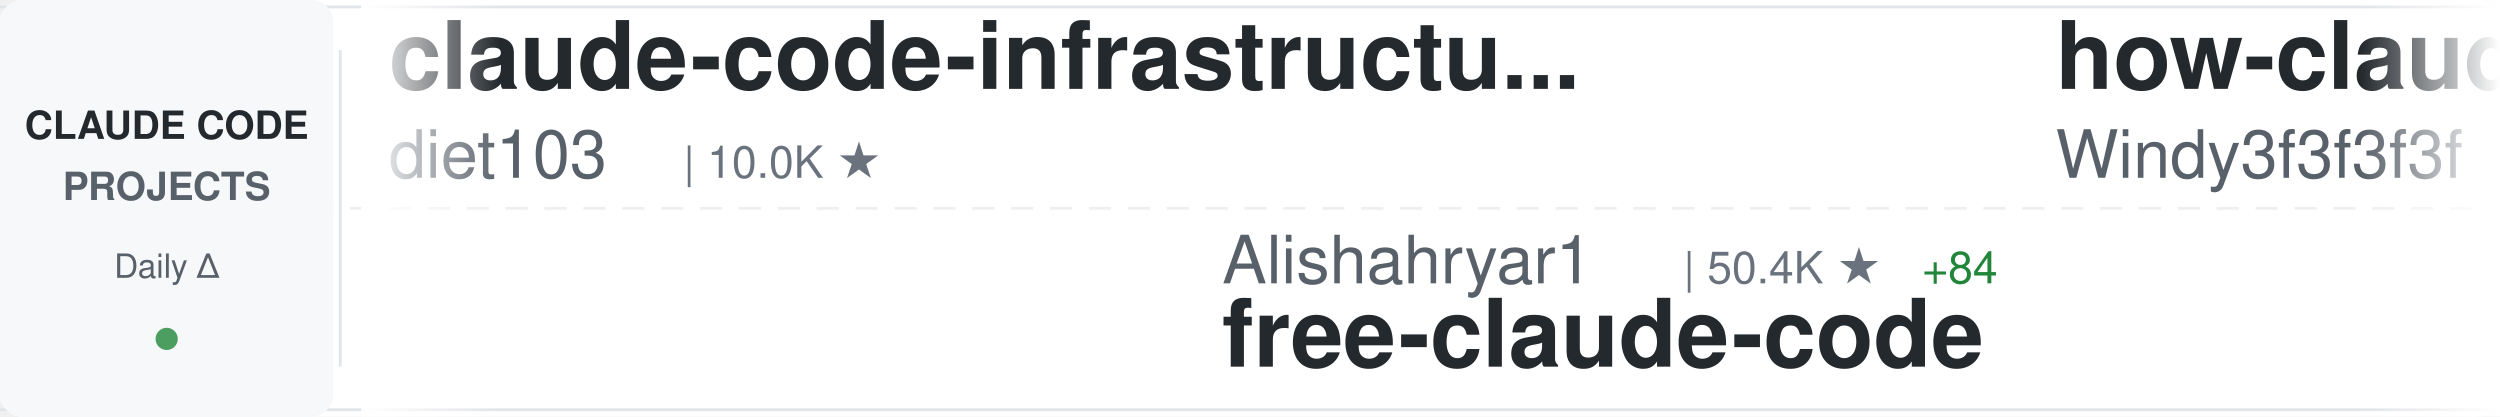
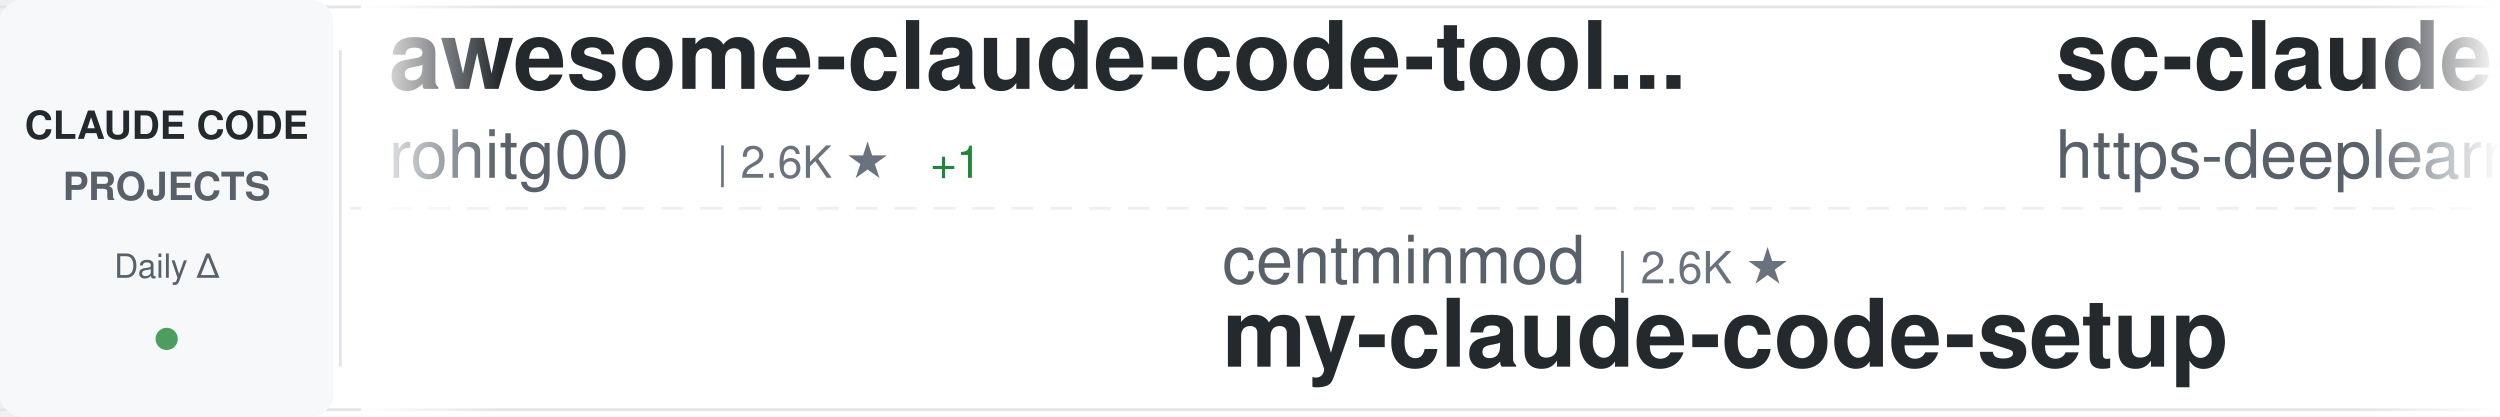
<svg xmlns="http://www.w3.org/2000/svg" width="900" height="150">
  <defs>
    <linearGradient id="awesomeLeftFade" x1="0%" y1="0%" x2="100%" y2="0%">
      <stop offset="0%" style="stop-color:#ffffff;stop-opacity:1" />
      <stop offset="100%" style="stop-color:#ffffff;stop-opacity:0" />
    </linearGradient>
    <linearGradient id="awesomeRightFade" x1="0%" y1="0%" x2="100%" y2="0%">
      <stop offset="0%" style="stop-color:#ffffff;stop-opacity:0" />
      <stop offset="100%" style="stop-color:#ffffff;stop-opacity:1" />
    </linearGradient>
  </defs>
  <rect width="900" height="150" fill="#ffffff" rx="8" />
  <rect x="0" y="2" width="900" height="1" fill="#e1e4e8" />
  <rect x="0" y="147" width="900" height="1" fill="#e1e4e8" />
  <line x1="0" y1="75" x2="900" y2="75" stroke="#e1e4e8" stroke-width="1" stroke-dasharray="8 6" opacity="0.6" />
  <rect x="0" y="0" width="120" height="150" fill="#f6f8fa" rx="8" />
  <text x="60" y="50" font-family="-apple-system, BlinkMacSystemFont, 'Segoe UI', Helvetica, Arial, sans-serif" font-size="14" font-weight="600" fill="#24292e" text-anchor="middle">CLAUDE CODE</text>
  <text x="60" y="72" font-family="-apple-system, BlinkMacSystemFont, 'Segoe UI', Helvetica, Arial, sans-serif" font-size="14" font-weight="600" fill="#586069" text-anchor="middle">PROJECTS</text>
  <text x="60" y="100" font-family="-apple-system, BlinkMacSystemFont, 'Segoe UI', Helvetica, Arial, sans-serif" font-size="12" font-weight="500" fill="#586069" text-anchor="middle">Daily Δ</text>
  <circle cx="60" cy="122" r="4" fill="#22863a" opacity="0.8" />
  <rect x="122" y="18" width="1" height="114" fill="#e1e4e8" />
  <clipPath id="awesomeTickerClip">
    <rect x="130" y="0" width="770" height="150" />
  </clipPath>
  <g clip-path="url(#awesomeTickerClip)">
    <g id="awesomeTickerItems">
      <animateTransform attributeName="transform" attributeType="XML" type="translate" from="0 0" to="-3000 0" dur="54s" repeatCount="indefinite" />
      <g transform="translate(0, 0)">
-         <text x="140" y="32" font-family="-apple-system, BlinkMacSystemFont, 'Segoe UI', Helvetica, Arial, sans-serif" font-size="34" font-weight="600" fill="#24292e">claude-code-infrastructu...</text>
-         <text x="140" y="64" font-family="-apple-system, BlinkMacSystemFont, 'Segoe UI', Helvetica, Arial, sans-serif" font-size="24" font-weight="400" fill="#586069">diet103</text>
-         <text x="246" y="64" font-family="-apple-system, BlinkMacSystemFont, 'Segoe UI', Helvetica, Arial, sans-serif" font-size="16" font-weight="500" fill="#6a737d">| 10.0K ★</text>
+         <text x="140" y="32" font-family="-apple-system, BlinkMacSystemFont, 'Segoe UI', Helvetica, Arial, sans-serif" font-size="34" font-weight="600" fill="#24292e">awesome-claude-code-tool...</text>
+         <text x="140" y="64" font-family="-apple-system, BlinkMacSystemFont, 'Segoe UI', Helvetica, Arial, sans-serif" font-size="24" font-weight="400" fill="#586069">rohitg00</text>
+         <text x="258" y="64" font-family="-apple-system, BlinkMacSystemFont, 'Segoe UI', Helvetica, Arial, sans-serif" font-size="16" font-weight="500" fill="#6a737d">| 2.6K ★</text>
+         <text x="335" y="64" font-family="-apple-system, BlinkMacSystemFont, 'Segoe UI', Helvetica, Arial, sans-serif" font-size="16" font-weight="500" fill="#22863a"> +1</text>
      </g>
      <g transform="translate(300, 0)">
-         <text x="140" y="102" font-family="-apple-system, BlinkMacSystemFont, 'Segoe UI', Helvetica, Arial, sans-serif" font-size="24" font-weight="400" fill="#586069">Alishahryar1</text>
-         <text x="306" y="102" font-family="-apple-system, BlinkMacSystemFont, 'Segoe UI', Helvetica, Arial, sans-serif" font-size="16" font-weight="500" fill="#6a737d">| 50.4K ★</text>
-         <text x="392" y="102" font-family="-apple-system, BlinkMacSystemFont, 'Segoe UI', Helvetica, Arial, sans-serif" font-size="16" font-weight="500" fill="#22863a"> +84</text>
-         <text x="140" y="132" font-family="-apple-system, BlinkMacSystemFont, 'Segoe UI', Helvetica, Arial, sans-serif" font-size="34" font-weight="600" fill="#24292e">free-claude-code</text>
+         <text x="140" y="102" font-family="-apple-system, BlinkMacSystemFont, 'Segoe UI', Helvetica, Arial, sans-serif" font-size="24" font-weight="400" fill="#586069">centminmod</text>
+         <text x="282" y="102" font-family="-apple-system, BlinkMacSystemFont, 'Segoe UI', Helvetica, Arial, sans-serif" font-size="16" font-weight="500" fill="#6a737d">| 2.6K ★</text>
+         <text x="140" y="132" font-family="-apple-system, BlinkMacSystemFont, 'Segoe UI', Helvetica, Arial, sans-serif" font-size="34" font-weight="600" fill="#24292e">my-claude-code-setup</text>
      </g>
      <g transform="translate(600, 0)">
-         <text x="140" y="32" font-family="-apple-system, BlinkMacSystemFont, 'Segoe UI', Helvetica, Arial, sans-serif" font-size="34" font-weight="600" fill="#24292e">how-claude-code-works</text>
-         <text x="140" y="64" font-family="-apple-system, BlinkMacSystemFont, 'Segoe UI', Helvetica, Arial, sans-serif" font-size="24" font-weight="400" fill="#586069">Windy3f3f3f3f</text>
-         <text x="318" y="64" font-family="-apple-system, BlinkMacSystemFont, 'Segoe UI', Helvetica, Arial, sans-serif" font-size="16" font-weight="500" fill="#6a737d">| 3.5K ★</text>
+         <text x="140" y="32" font-family="-apple-system, BlinkMacSystemFont, 'Segoe UI', Helvetica, Arial, sans-serif" font-size="34" font-weight="600" fill="#24292e">sc-claude-code-files</text>
+         <text x="140" y="64" font-family="-apple-system, BlinkMacSystemFont, 'Segoe UI', Helvetica, Arial, sans-serif" font-size="24" font-weight="400" fill="#586069">https-deeplearning-ai</text>
+         <text x="414" y="64" font-family="-apple-system, BlinkMacSystemFont, 'Segoe UI', Helvetica, Arial, sans-serif" font-size="16" font-weight="500" fill="#6a737d">| 544 ★</text>
      </g>
      <g transform="translate(900, 0)">
-         <text x="140" y="102" font-family="-apple-system, BlinkMacSystemFont, 'Segoe UI', Helvetica, Arial, sans-serif" font-size="24" font-weight="400" fill="#586069">krusemediallc</text>
-         <text x="318" y="102" font-family="-apple-system, BlinkMacSystemFont, 'Segoe UI', Helvetica, Arial, sans-serif" font-size="16" font-weight="500" fill="#6a737d">| 1.4K ★</text>
-         <text x="395" y="102" font-family="-apple-system, BlinkMacSystemFont, 'Segoe UI', Helvetica, Arial, sans-serif" font-size="16" font-weight="500" fill="#22863a"> +1</text>
-         <text x="140" y="132" font-family="-apple-system, BlinkMacSystemFont, 'Segoe UI', Helvetica, Arial, sans-serif" font-size="34" font-weight="600" fill="#24292e">arcads-claude-code</text>
+         <text x="140" y="102" font-family="-apple-system, BlinkMacSystemFont, 'Segoe UI', Helvetica, Arial, sans-serif" font-size="24" font-weight="400" fill="#586069">luyao618</text>
+         <text x="258" y="102" font-family="-apple-system, BlinkMacSystemFont, 'Segoe UI', Helvetica, Arial, sans-serif" font-size="16" font-weight="500" fill="#6a737d">| 1.7K ★</text>
+         <text x="140" y="132" font-family="-apple-system, BlinkMacSystemFont, 'Segoe UI', Helvetica, Arial, sans-serif" font-size="34" font-weight="600" fill="#24292e">Claude-Code-Source-Study</text>
      </g>
      <g transform="translate(1200, 0)">
-         <text x="140" y="32" font-family="-apple-system, BlinkMacSystemFont, 'Segoe UI', Helvetica, Arial, sans-serif" font-size="34" font-weight="600" fill="#24292e">Claude-Code-Source-Study</text>
-         <text x="140" y="64" font-family="-apple-system, BlinkMacSystemFont, 'Segoe UI', Helvetica, Arial, sans-serif" font-size="24" font-weight="400" fill="#586069">luyao618</text>
-         <text x="258" y="64" font-family="-apple-system, BlinkMacSystemFont, 'Segoe UI', Helvetica, Arial, sans-serif" font-size="16" font-weight="500" fill="#6a737d">| 1.7K ★</text>
+         <text x="140" y="32" font-family="-apple-system, BlinkMacSystemFont, 'Segoe UI', Helvetica, Arial, sans-serif" font-size="34" font-weight="600" fill="#24292e">claude-code-rev</text>
+         <text x="140" y="64" font-family="-apple-system, BlinkMacSystemFont, 'Segoe UI', Helvetica, Arial, sans-serif" font-size="24" font-weight="400" fill="#586069">oboard</text>
+         <text x="234" y="64" font-family="-apple-system, BlinkMacSystemFont, 'Segoe UI', Helvetica, Arial, sans-serif" font-size="16" font-weight="500" fill="#6a737d">| 3.3K ★</text>
+         <text x="311" y="64" font-family="-apple-system, BlinkMacSystemFont, 'Segoe UI', Helvetica, Arial, sans-serif" font-size="16" font-weight="500" fill="#cb2431"> -1</text>
      </g>
      <g transform="translate(1500, 0)">
-         <text x="140" y="102" font-family="-apple-system, BlinkMacSystemFont, 'Segoe UI', Helvetica, Arial, sans-serif" font-size="24" font-weight="400" fill="#586069">ponponon</text>
-         <text x="258" y="102" font-family="-apple-system, BlinkMacSystemFont, 'Segoe UI', Helvetica, Arial, sans-serif" font-size="16" font-weight="500" fill="#6a737d">| 2.3K ★</text>
-         <text x="140" y="132" font-family="-apple-system, BlinkMacSystemFont, 'Segoe UI', Helvetica, Arial, sans-serif" font-size="34" font-weight="600" fill="#24292e">claude_code_src</text>
+         <text x="140" y="102" font-family="-apple-system, BlinkMacSystemFont, 'Segoe UI', Helvetica, Arial, sans-serif" font-size="24" font-weight="400" fill="#586069">darcyegb</text>
+         <text x="258" y="102" font-family="-apple-system, BlinkMacSystemFont, 'Segoe UI', Helvetica, Arial, sans-serif" font-size="16" font-weight="500" fill="#6a737d">| 760 ★</text>
+         <text x="140" y="132" font-family="-apple-system, BlinkMacSystemFont, 'Segoe UI', Helvetica, Arial, sans-serif" font-size="34" font-weight="600" fill="#24292e">ClaudeCodeAgents</text>
      </g>
      <g transform="translate(1800, 0)">
-         <text x="140" y="32" font-family="-apple-system, BlinkMacSystemFont, 'Segoe UI', Helvetica, Arial, sans-serif" font-size="34" font-weight="600" fill="#24292e">claude-code-action</text>
-         <text x="140" y="64" font-family="-apple-system, BlinkMacSystemFont, 'Segoe UI', Helvetica, Arial, sans-serif" font-size="24" font-weight="400" fill="#586069">anthropics</text>
-         <text x="282" y="64" font-family="-apple-system, BlinkMacSystemFont, 'Segoe UI', Helvetica, Arial, sans-serif" font-size="16" font-weight="500" fill="#6a737d">| 8.7K ★</text>
+         <text x="140" y="32" font-family="-apple-system, BlinkMacSystemFont, 'Segoe UI', Helvetica, Arial, sans-serif" font-size="34" font-weight="600" fill="#24292e">Claude-code</text>
+         <text x="140" y="64" font-family="-apple-system, BlinkMacSystemFont, 'Segoe UI', Helvetica, Arial, sans-serif" font-size="24" font-weight="400" fill="#586069">fazxes</text>
+         <text x="234" y="64" font-family="-apple-system, BlinkMacSystemFont, 'Segoe UI', Helvetica, Arial, sans-serif" font-size="16" font-weight="500" fill="#6a737d">| 232 ★</text>
      </g>
      <g transform="translate(2100, 0)">
-         <text x="140" y="102" font-family="-apple-system, BlinkMacSystemFont, 'Segoe UI', Helvetica, Arial, sans-serif" font-size="24" font-weight="400" fill="#586069">ykdojo</text>
-         <text x="234" y="102" font-family="-apple-system, BlinkMacSystemFont, 'Segoe UI', Helvetica, Arial, sans-serif" font-size="16" font-weight="500" fill="#6a737d">| 9.9K ★</text>
-         <text x="311" y="102" font-family="-apple-system, BlinkMacSystemFont, 'Segoe UI', Helvetica, Arial, sans-serif" font-size="16" font-weight="500" fill="#22863a"> +1</text>
-         <text x="140" y="132" font-family="-apple-system, BlinkMacSystemFont, 'Segoe UI', Helvetica, Arial, sans-serif" font-size="34" font-weight="600" fill="#24292e">claude-code-tips</text>
+         <text x="140" y="102" font-family="-apple-system, BlinkMacSystemFont, 'Segoe UI', Helvetica, Arial, sans-serif" font-size="24" font-weight="400" fill="#586069">AICoderTudou</text>
+         <text x="306" y="102" font-family="-apple-system, BlinkMacSystemFont, 'Segoe UI', Helvetica, Arial, sans-serif" font-size="16" font-weight="500" fill="#6a737d">| 496 ★</text>
+         <text x="140" y="132" font-family="-apple-system, BlinkMacSystemFont, 'Segoe UI', Helvetica, Arial, sans-serif" font-size="34" font-weight="600" fill="#24292e">claude-code-tudou</text>
      </g>
      <g transform="translate(2400, 0)">
-         <text x="140" y="32" font-family="-apple-system, BlinkMacSystemFont, 'Segoe UI', Helvetica, Arial, sans-serif" font-size="34" font-weight="600" fill="#24292e">claude-code-from-scratch</text>
-         <text x="140" y="64" font-family="-apple-system, BlinkMacSystemFont, 'Segoe UI', Helvetica, Arial, sans-serif" font-size="24" font-weight="400" fill="#586069">Windy3f3f3f3f</text>
-         <text x="318" y="64" font-family="-apple-system, BlinkMacSystemFont, 'Segoe UI', Helvetica, Arial, sans-serif" font-size="16" font-weight="500" fill="#6a737d">| 2.6K ★</text>
-         <text x="395" y="64" font-family="-apple-system, BlinkMacSystemFont, 'Segoe UI', Helvetica, Arial, sans-serif" font-size="16" font-weight="500" fill="#22863a"> +1</text>
+         <text x="140" y="32" font-family="-apple-system, BlinkMacSystemFont, 'Segoe UI', Helvetica, Arial, sans-serif" font-size="34" font-weight="600" fill="#24292e">Claude-Code</text>
+         <text x="140" y="64" font-family="-apple-system, BlinkMacSystemFont, 'Segoe UI', Helvetica, Arial, sans-serif" font-size="24" font-weight="400" fill="#586069">pengchengneo</text>
+         <text x="306" y="64" font-family="-apple-system, BlinkMacSystemFont, 'Segoe UI', Helvetica, Arial, sans-serif" font-size="16" font-weight="500" fill="#6a737d">| 1.8K ★</text>
      </g>
      <g transform="translate(2700, 0)">
-         <text x="140" y="102" font-family="-apple-system, BlinkMacSystemFont, 'Segoe UI', Helvetica, Arial, sans-serif" font-size="24" font-weight="400" fill="#586069">VoltAgent</text>
-         <text x="270" y="102" font-family="-apple-system, BlinkMacSystemFont, 'Segoe UI', Helvetica, Arial, sans-serif" font-size="16" font-weight="500" fill="#6a737d">| 24.7K ★</text>
-         <text x="356" y="102" font-family="-apple-system, BlinkMacSystemFont, 'Segoe UI', Helvetica, Arial, sans-serif" font-size="16" font-weight="500" fill="#22863a"> +2</text>
-         <text x="140" y="132" font-family="-apple-system, BlinkMacSystemFont, 'Segoe UI', Helvetica, Arial, sans-serif" font-size="34" font-weight="600" fill="#24292e">awesome-claude-code-suba...</text>
+         <text x="140" y="102" font-family="-apple-system, BlinkMacSystemFont, 'Segoe UI', Helvetica, Arial, sans-serif" font-size="24" font-weight="400" fill="#586069">digitalsamba</text>
+         <text x="306" y="102" font-family="-apple-system, BlinkMacSystemFont, 'Segoe UI', Helvetica, Arial, sans-serif" font-size="16" font-weight="500" fill="#6a737d">| 2.0K ★</text>
+         <text x="140" y="132" font-family="-apple-system, BlinkMacSystemFont, 'Segoe UI', Helvetica, Arial, sans-serif" font-size="34" font-weight="600" fill="#24292e">claude-code-video-toolki...</text>
      </g>
      <g transform="translate(3000, 0)">
-         <text x="140" y="32" font-family="-apple-system, BlinkMacSystemFont, 'Segoe UI', Helvetica, Arial, sans-serif" font-size="34" font-weight="600" fill="#24292e">claude-code-infrastructu...</text>
-         <text x="140" y="64" font-family="-apple-system, BlinkMacSystemFont, 'Segoe UI', Helvetica, Arial, sans-serif" font-size="24" font-weight="400" fill="#586069">diet103</text>
-         <text x="246" y="64" font-family="-apple-system, BlinkMacSystemFont, 'Segoe UI', Helvetica, Arial, sans-serif" font-size="16" font-weight="500" fill="#6a737d">| 10.0K ★</text>
+         <text x="140" y="32" font-family="-apple-system, BlinkMacSystemFont, 'Segoe UI', Helvetica, Arial, sans-serif" font-size="34" font-weight="600" fill="#24292e">awesome-claude-code-tool...</text>
+         <text x="140" y="64" font-family="-apple-system, BlinkMacSystemFont, 'Segoe UI', Helvetica, Arial, sans-serif" font-size="24" font-weight="400" fill="#586069">rohitg00</text>
+         <text x="258" y="64" font-family="-apple-system, BlinkMacSystemFont, 'Segoe UI', Helvetica, Arial, sans-serif" font-size="16" font-weight="500" fill="#6a737d">| 2.6K ★</text>
+         <text x="335" y="64" font-family="-apple-system, BlinkMacSystemFont, 'Segoe UI', Helvetica, Arial, sans-serif" font-size="16" font-weight="500" fill="#22863a"> +1</text>
      </g>
      <g transform="translate(3300, 0)">
-         <text x="140" y="102" font-family="-apple-system, BlinkMacSystemFont, 'Segoe UI', Helvetica, Arial, sans-serif" font-size="24" font-weight="400" fill="#586069">Alishahryar1</text>
-         <text x="306" y="102" font-family="-apple-system, BlinkMacSystemFont, 'Segoe UI', Helvetica, Arial, sans-serif" font-size="16" font-weight="500" fill="#6a737d">| 50.4K ★</text>
-         <text x="392" y="102" font-family="-apple-system, BlinkMacSystemFont, 'Segoe UI', Helvetica, Arial, sans-serif" font-size="16" font-weight="500" fill="#22863a"> +84</text>
-         <text x="140" y="132" font-family="-apple-system, BlinkMacSystemFont, 'Segoe UI', Helvetica, Arial, sans-serif" font-size="34" font-weight="600" fill="#24292e">free-claude-code</text>
+         <text x="140" y="102" font-family="-apple-system, BlinkMacSystemFont, 'Segoe UI', Helvetica, Arial, sans-serif" font-size="24" font-weight="400" fill="#586069">centminmod</text>
+         <text x="282" y="102" font-family="-apple-system, BlinkMacSystemFont, 'Segoe UI', Helvetica, Arial, sans-serif" font-size="16" font-weight="500" fill="#6a737d">| 2.6K ★</text>
+         <text x="140" y="132" font-family="-apple-system, BlinkMacSystemFont, 'Segoe UI', Helvetica, Arial, sans-serif" font-size="34" font-weight="600" fill="#24292e">my-claude-code-setup</text>
      </g>
      <g transform="translate(3600, 0)">
-         <text x="140" y="32" font-family="-apple-system, BlinkMacSystemFont, 'Segoe UI', Helvetica, Arial, sans-serif" font-size="34" font-weight="600" fill="#24292e">how-claude-code-works</text>
-         <text x="140" y="64" font-family="-apple-system, BlinkMacSystemFont, 'Segoe UI', Helvetica, Arial, sans-serif" font-size="24" font-weight="400" fill="#586069">Windy3f3f3f3f</text>
-         <text x="318" y="64" font-family="-apple-system, BlinkMacSystemFont, 'Segoe UI', Helvetica, Arial, sans-serif" font-size="16" font-weight="500" fill="#6a737d">| 3.5K ★</text>
+         <text x="140" y="32" font-family="-apple-system, BlinkMacSystemFont, 'Segoe UI', Helvetica, Arial, sans-serif" font-size="34" font-weight="600" fill="#24292e">sc-claude-code-files</text>
+         <text x="140" y="64" font-family="-apple-system, BlinkMacSystemFont, 'Segoe UI', Helvetica, Arial, sans-serif" font-size="24" font-weight="400" fill="#586069">https-deeplearning-ai</text>
+         <text x="414" y="64" font-family="-apple-system, BlinkMacSystemFont, 'Segoe UI', Helvetica, Arial, sans-serif" font-size="16" font-weight="500" fill="#6a737d">| 544 ★</text>
      </g>
      <g transform="translate(3900, 0)">
-         <text x="140" y="102" font-family="-apple-system, BlinkMacSystemFont, 'Segoe UI', Helvetica, Arial, sans-serif" font-size="24" font-weight="400" fill="#586069">krusemediallc</text>
-         <text x="318" y="102" font-family="-apple-system, BlinkMacSystemFont, 'Segoe UI', Helvetica, Arial, sans-serif" font-size="16" font-weight="500" fill="#6a737d">| 1.4K ★</text>
-         <text x="395" y="102" font-family="-apple-system, BlinkMacSystemFont, 'Segoe UI', Helvetica, Arial, sans-serif" font-size="16" font-weight="500" fill="#22863a"> +1</text>
-         <text x="140" y="132" font-family="-apple-system, BlinkMacSystemFont, 'Segoe UI', Helvetica, Arial, sans-serif" font-size="34" font-weight="600" fill="#24292e">arcads-claude-code</text>
+         <text x="140" y="102" font-family="-apple-system, BlinkMacSystemFont, 'Segoe UI', Helvetica, Arial, sans-serif" font-size="24" font-weight="400" fill="#586069">luyao618</text>
+         <text x="258" y="102" font-family="-apple-system, BlinkMacSystemFont, 'Segoe UI', Helvetica, Arial, sans-serif" font-size="16" font-weight="500" fill="#6a737d">| 1.7K ★</text>
+         <text x="140" y="132" font-family="-apple-system, BlinkMacSystemFont, 'Segoe UI', Helvetica, Arial, sans-serif" font-size="34" font-weight="600" fill="#24292e">Claude-Code-Source-Study</text>
      </g>
    </g>
  </g>
  <rect x="130" y="0" width="50" height="150" fill="url(#awesomeLeftFade)" />
  <rect x="850" y="0" width="50" height="150" fill="url(#awesomeRightFade)" />
</svg>
